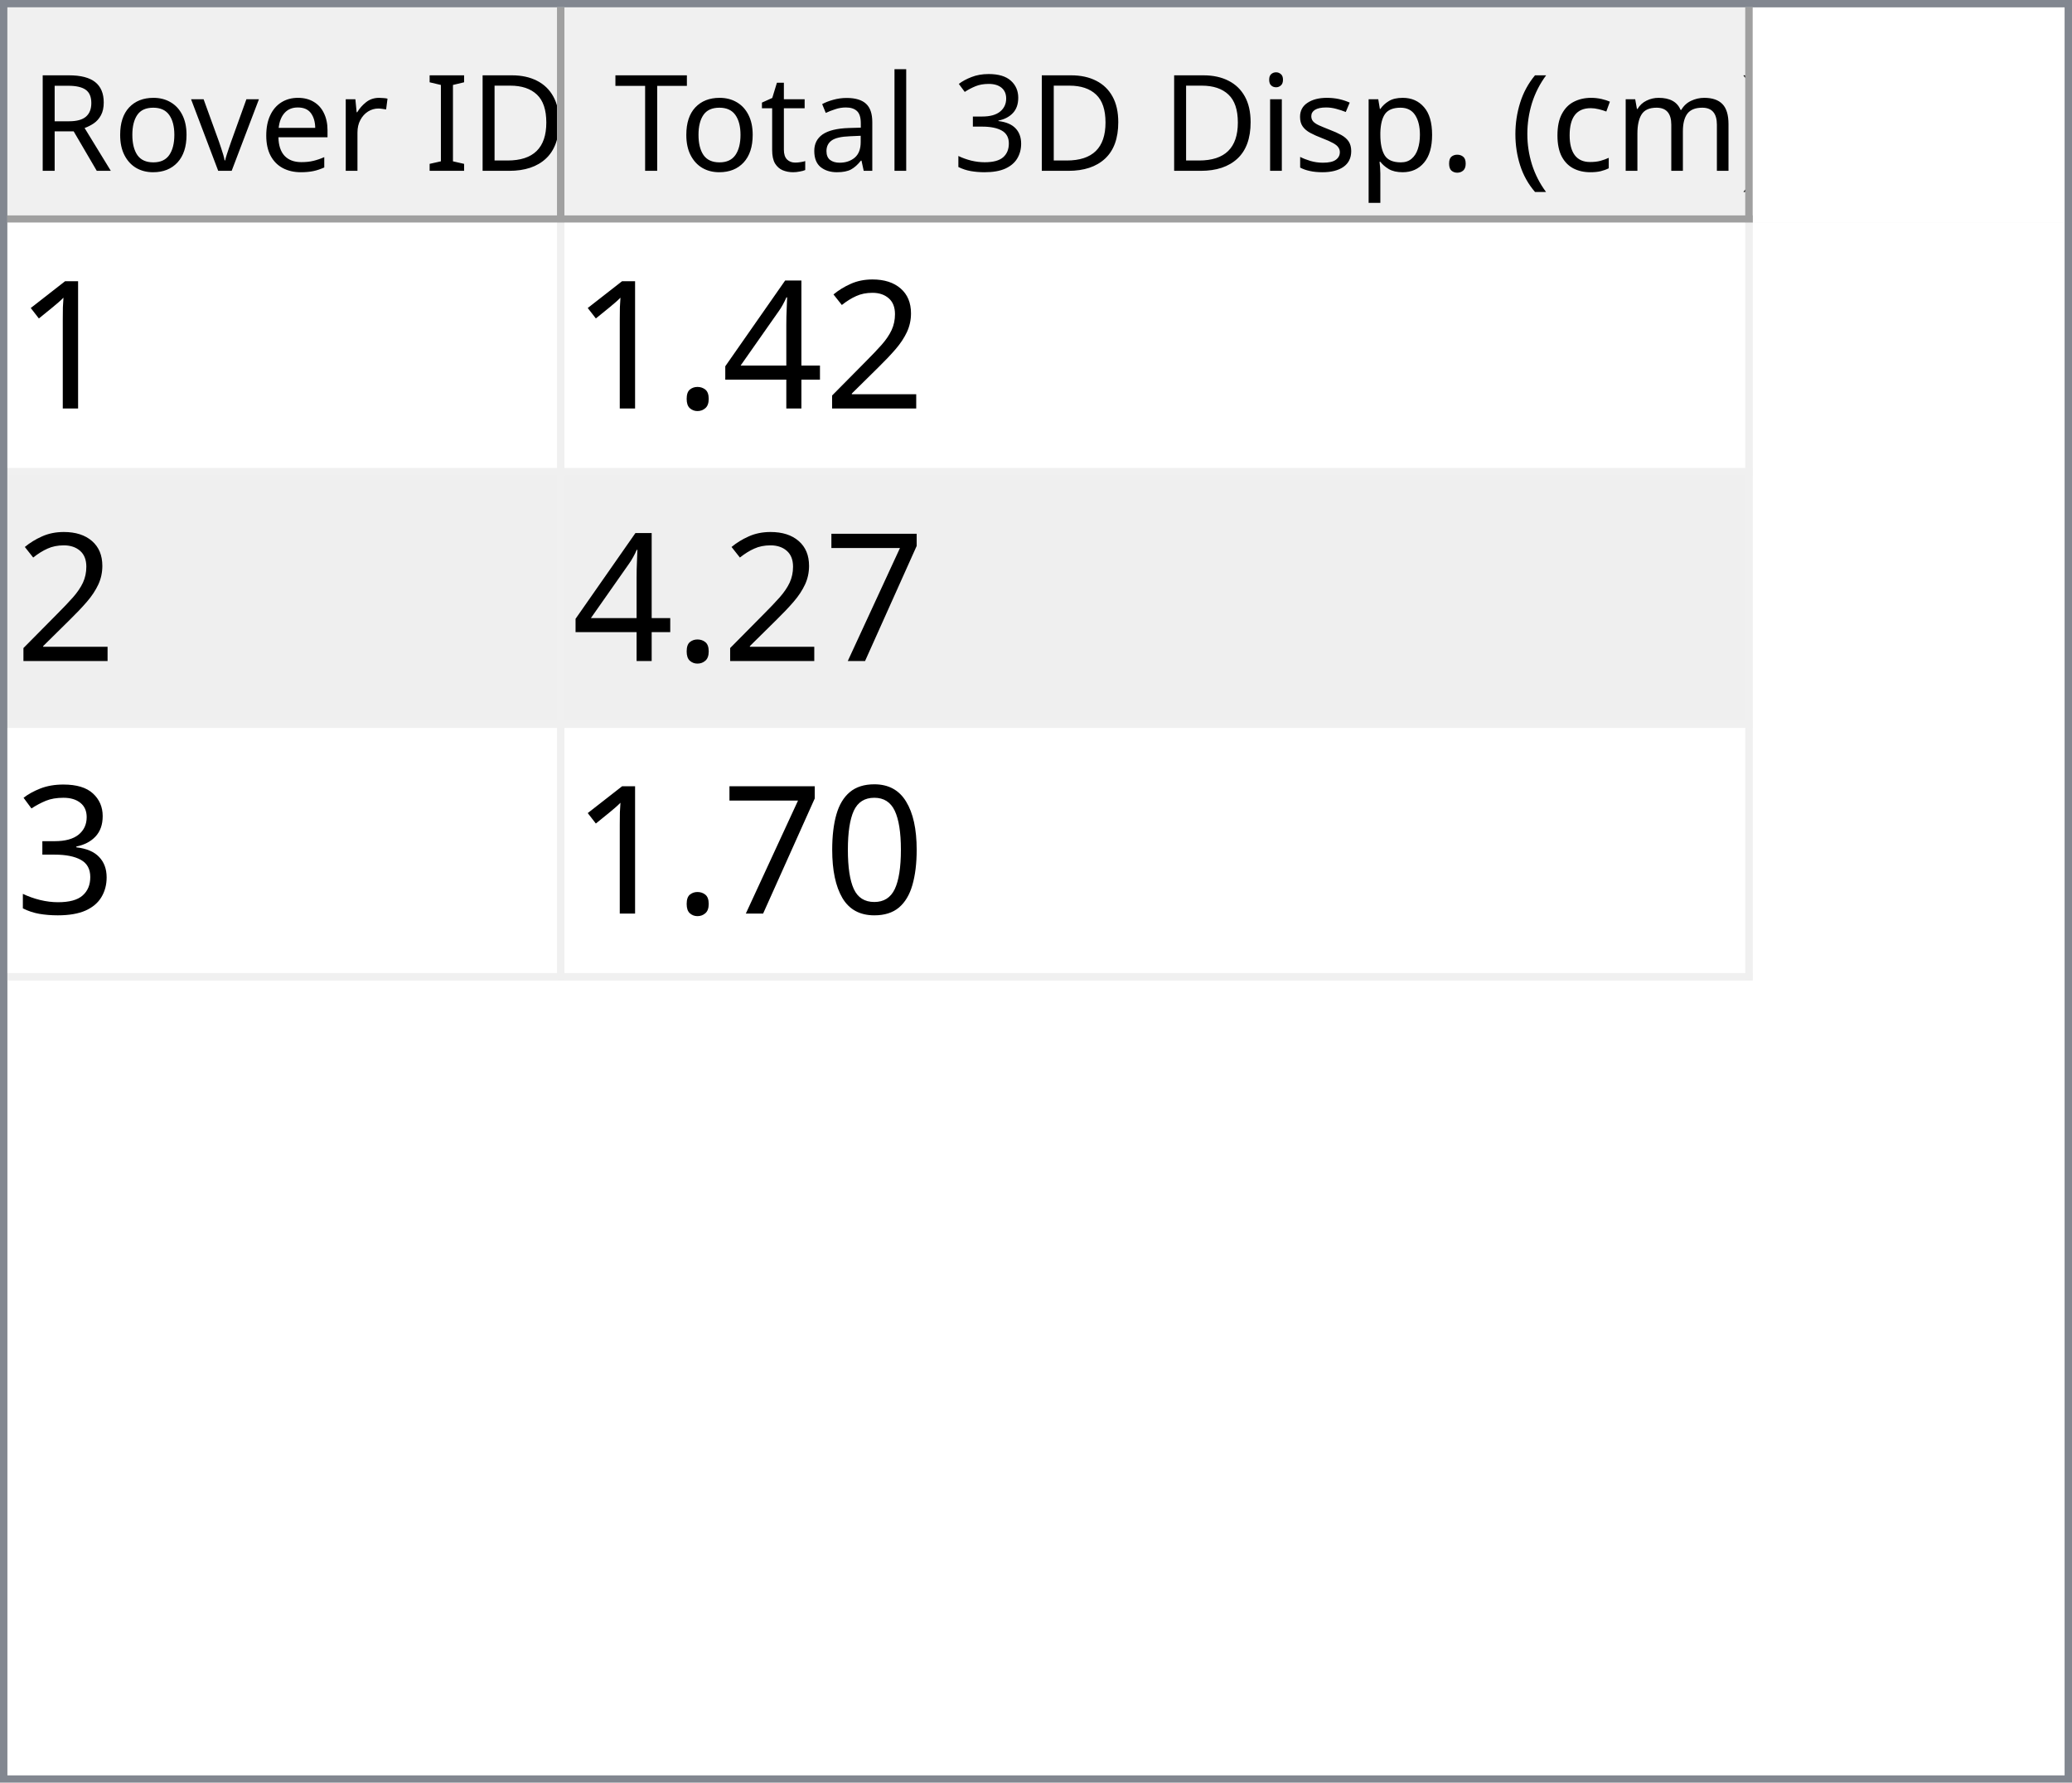
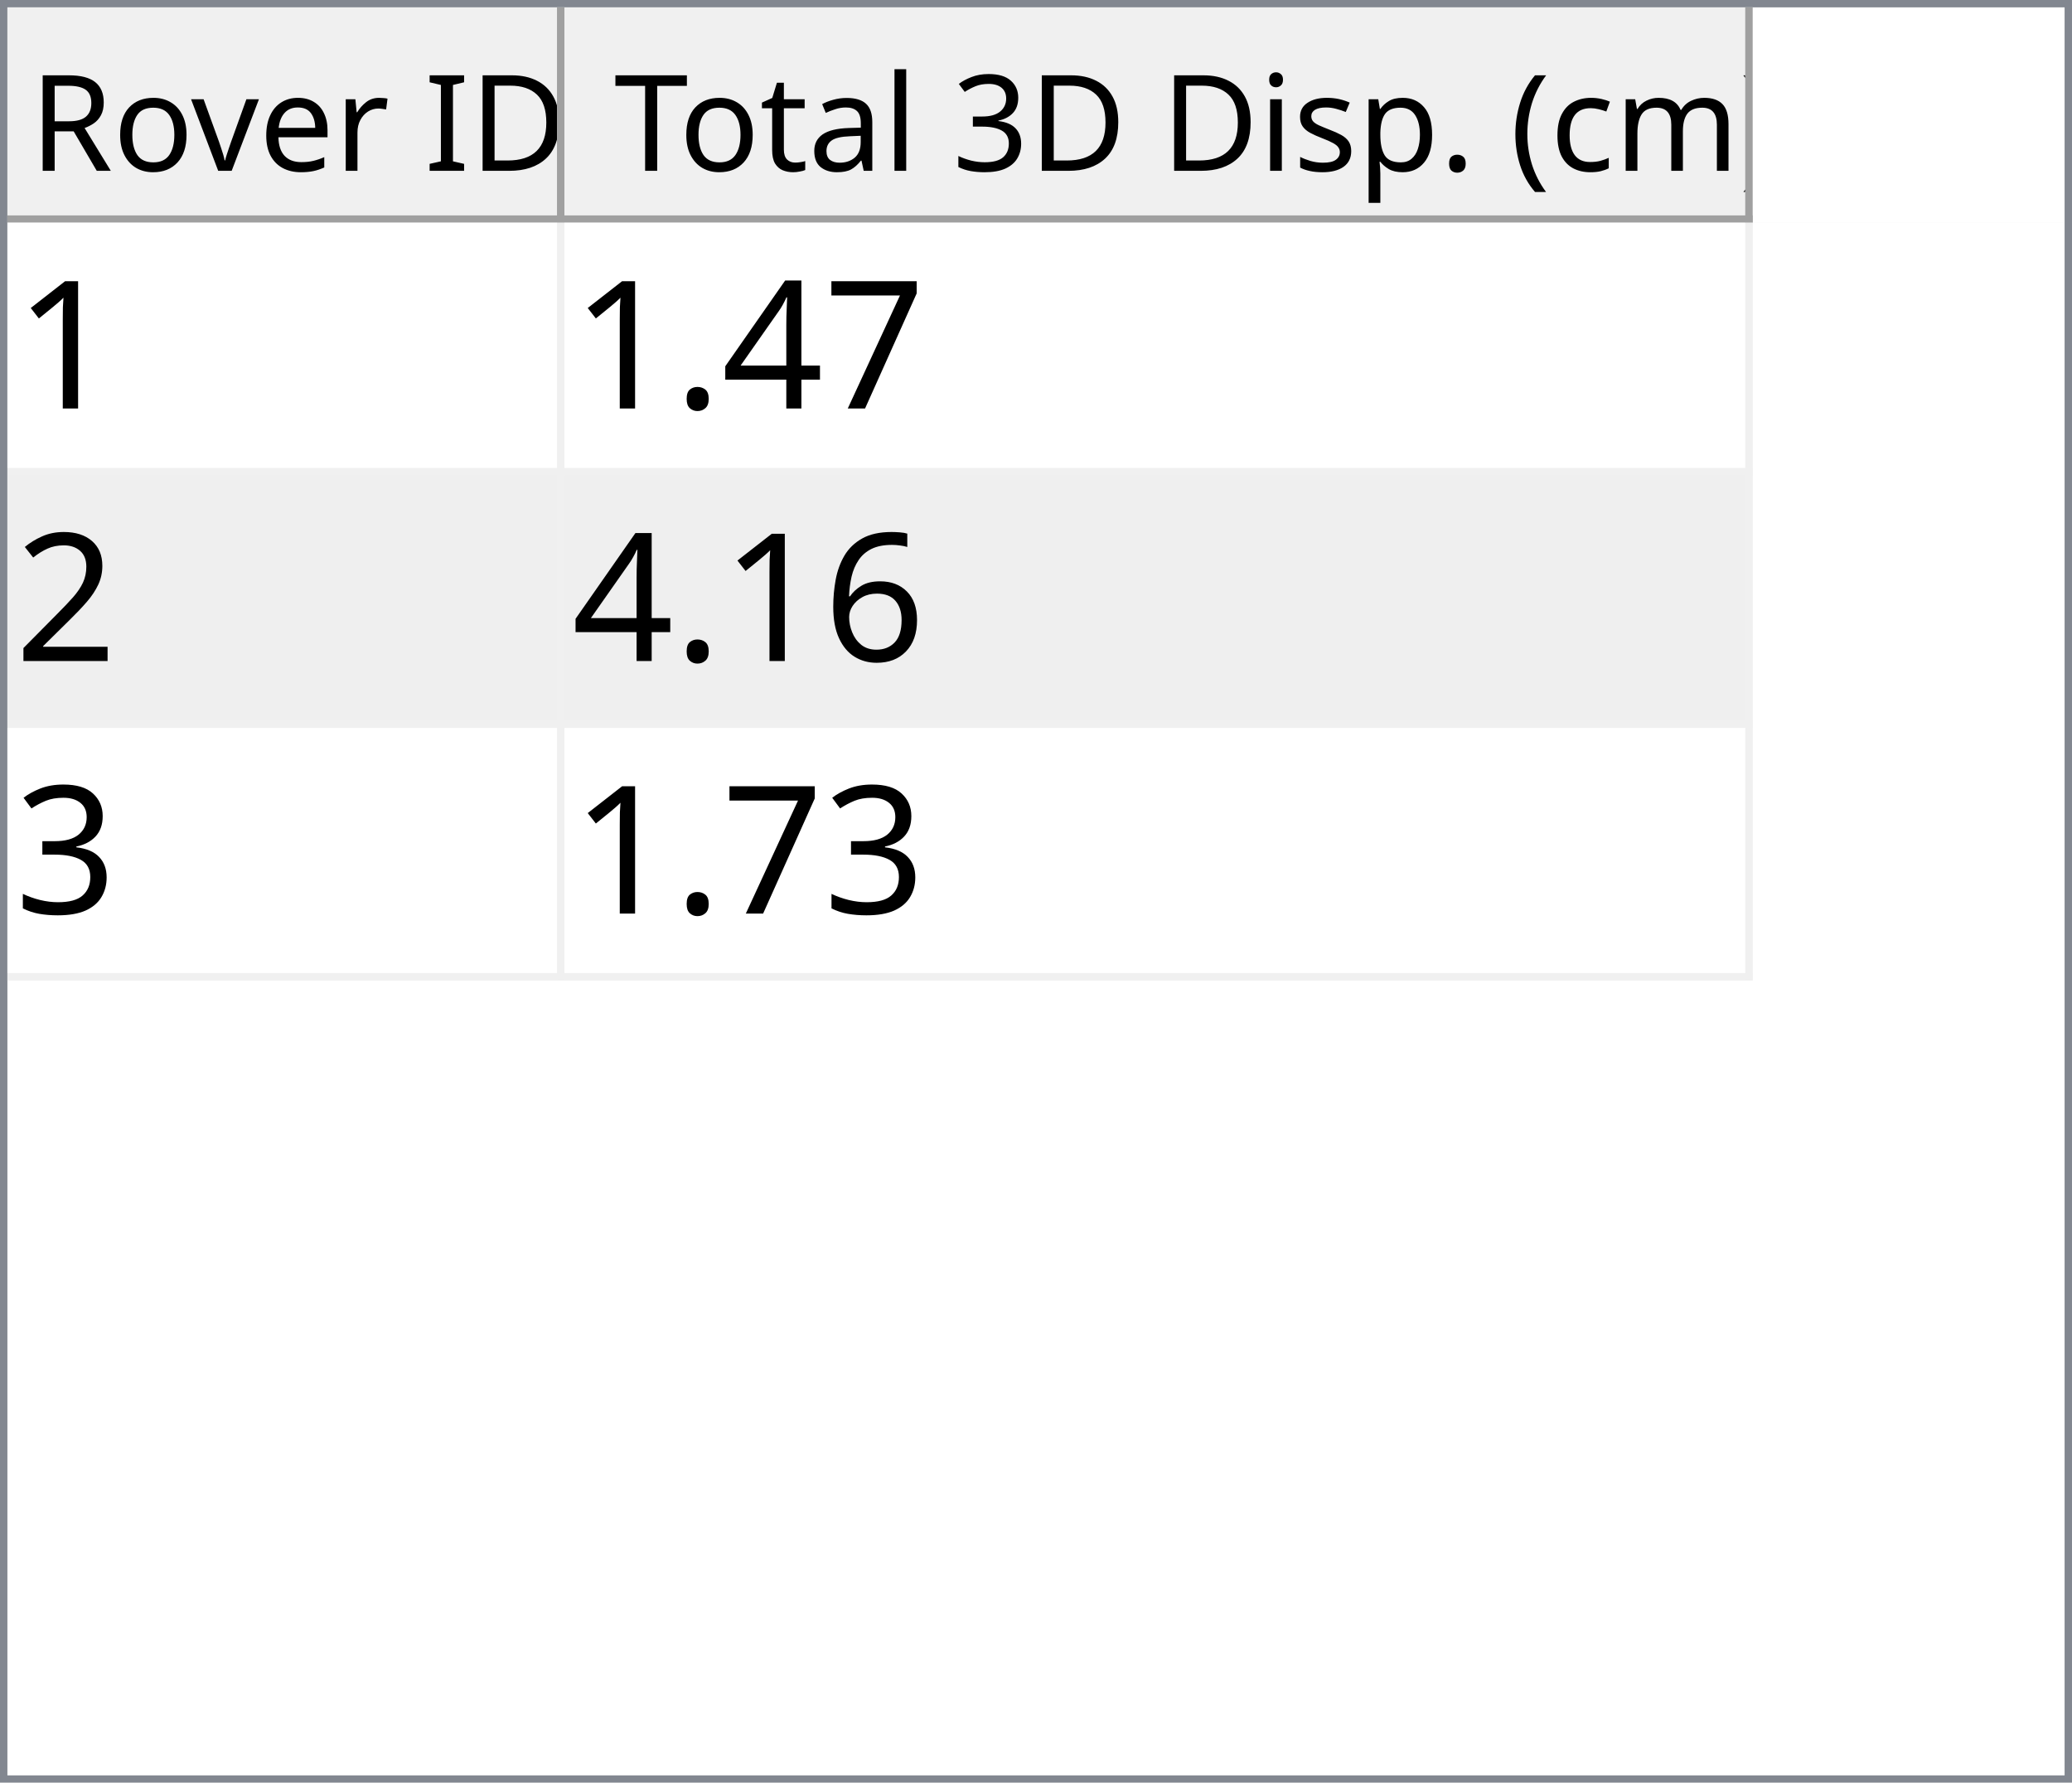
<svg xmlns="http://www.w3.org/2000/svg" style="fill-opacity:1; color-rendering:auto; color-interpolation:auto; text-rendering:auto; stroke:black; stroke-linecap:square; stroke-miterlimit:10; shape-rendering:auto; stroke-opacity:1; fill:black; stroke-dasharray:none; font-weight:normal; stroke-width:1; font-family:'Dialog'; font-style:normal; stroke-linejoin:miter; font-size:12px; stroke-dashoffset:0; image-rendering:auto;" width="279" height="240">
  <defs id="genericDefs" />
  <g>
    <defs id="defs1">
      <clipPath clipPathUnits="userSpaceOnUse" id="clipPath1">
        <path d="M0 0 L279 0 L279 240 L0 240 L0 0 Z" />
      </clipPath>
      <clipPath clipPathUnits="userSpaceOnUse" id="clipPath2">
        <path d="M0 0 L0 240 L279 240 L279 0 Z" />
      </clipPath>
      <clipPath clipPathUnits="userSpaceOnUse" id="clipPath3">
        <path d="M0 0 L0 29 L277 29 L277 0 Z" />
      </clipPath>
      <clipPath clipPathUnits="userSpaceOnUse" id="clipPath4">
        <path d="M0 0 L0 29 L75 29 L75 0 Z" />
      </clipPath>
      <clipPath clipPathUnits="userSpaceOnUse" id="clipPath5">
        <path d="M1 1 L1 28 L74 28 L74 1 Z" />
      </clipPath>
      <clipPath clipPathUnits="userSpaceOnUse" id="clipPath6">
        <path d="M0 0 L0 27 L73 27 L73 0 Z" />
      </clipPath>
      <clipPath clipPathUnits="userSpaceOnUse" id="clipPath7">
        <path d="M-0.5 -0.5 L-0.5 28.5 L74.5 28.5 L74.5 -0.5 Z" />
      </clipPath>
      <clipPath clipPathUnits="userSpaceOnUse" id="clipPath8">
        <path d="M0 0 L0 29 L160 29 L160 0 Z" />
      </clipPath>
      <clipPath clipPathUnits="userSpaceOnUse" id="clipPath9">
        <path d="M1 1 L1 28 L159 28 L159 1 Z" />
      </clipPath>
      <clipPath clipPathUnits="userSpaceOnUse" id="clipPath10">
        <path d="M0 0 L0 27 L158 27 L158 0 Z" />
      </clipPath>
      <clipPath clipPathUnits="userSpaceOnUse" id="clipPath11">
        <path d="M-0.5 -0.5 L-0.5 28.5 L159.5 28.5 L159.5 -0.5 Z" />
      </clipPath>
      <clipPath clipPathUnits="userSpaceOnUse" id="clipPath12">
        <path d="M0 0 L0 209 L277 209 L277 0 Z" />
      </clipPath>
      <clipPath clipPathUnits="userSpaceOnUse" id="clipPath13">
        <path d="M0 0 L0 102 L235 102 L235 0 Z" />
      </clipPath>
      <clipPath clipPathUnits="userSpaceOnUse" id="clipPath14">
        <path d="M-0.5 -0.5 L-0.5 101.5 L234.5 101.5 L234.5 -0.5 Z" />
      </clipPath>
      <clipPath clipPathUnits="userSpaceOnUse" id="clipPath15">
        <path d="M0 0 L0 33 L74 33 L74 0 Z" />
      </clipPath>
      <clipPath clipPathUnits="userSpaceOnUse" id="clipPath16">
        <path d="M0 0 L0 33 L159 33 L159 0 Z" />
      </clipPath>
      <font horiz-adv-x="64.551" id="font1">
        <font-face ascent="107.91" descent="25.098" units-per-em="100" style="font-style:normal; font-family:Segoe UI; font-weight:normal;" />
        <missing-glyph horiz-adv-x="64.551" d="M8.109 0 L8.109 68.266 L56.453 68.266 L56.453 0 L8.109 0 ZM15.328 7.234 L49.219 7.234 L49.219 61.031 L15.328 61.031 L15.328 7.234 Z" />
        <glyph unicode="D" horiz-adv-x="70.117" d="M9.188 0 L9.188 70.016 L28.516 70.016 Q65.531 70.016 65.531 35.891 Q65.531 19.672 55.25 9.836 Q44.969 0 27.734 0 L9.188 0 ZM17.391 62.594 L17.391 7.422 L27.828 7.422 Q41.609 7.422 49.273 14.797 Q56.938 22.172 56.938 35.688 Q56.938 62.594 28.328 62.594 L17.391 62.594 Z" />
        <glyph unicode="I" horiz-adv-x="26.611" d="M17.391 0 L9.188 0 L9.188 70.016 L17.391 70.016 L17.391 0 Z" />
        <glyph unicode=" " horiz-adv-x="27.393" d="" />
        <glyph unicode="r" horiz-adv-x="34.766" d="M34.188 41.891 Q32.078 43.5 28.125 43.5 Q23 43.5 19.555 38.672 Q16.109 33.844 16.109 25.484 L16.109 0 L8.109 0 L8.109 50 L16.109 50 L16.109 39.703 L16.312 39.703 Q18.016 44.969 21.531 47.922 Q25.047 50.875 29.391 50.875 Q32.516 50.875 34.188 50.203 L34.188 41.891 Z" />
        <glyph unicode="e" horiz-adv-x="52.295" d="M48.297 23 L12.984 23 Q13.188 14.656 17.484 10.109 Q21.781 5.562 29.297 5.562 Q37.75 5.562 44.828 11.141 L44.828 3.609 Q38.234 -1.172 27.391 -1.172 Q16.797 -1.172 10.742 5.641 Q4.688 12.453 4.688 24.812 Q4.688 36.469 11.305 43.82 Q17.922 51.172 27.734 51.172 Q37.547 51.172 42.922 44.828 Q48.297 38.484 48.297 27.203 L48.297 23 ZM40.094 29.781 Q40.047 36.719 36.75 40.578 Q33.453 44.438 27.594 44.438 Q21.922 44.438 17.969 40.383 Q14.016 36.328 13.094 29.781 L40.094 29.781 Z" />
        <glyph unicode="v" horiz-adv-x="47.9" d="M47.406 50 L27.484 0 L19.625 0 L0.688 50 L9.469 50 L22.172 13.672 Q23.578 9.672 23.922 6.688 L24.125 6.688 Q24.609 10.453 25.688 13.484 L38.969 50 L47.406 50 Z" />
        <glyph unicode="o" horiz-adv-x="58.594" d="M29 -1.172 Q17.922 -1.172 11.305 5.836 Q4.688 12.844 4.688 24.422 Q4.688 37.016 11.57 44.094 Q18.453 51.172 30.172 51.172 Q41.359 51.172 47.633 44.289 Q53.906 37.406 53.906 25.203 Q53.906 13.234 47.141 6.031 Q40.375 -1.172 29 -1.172 ZM29.594 44.438 Q21.875 44.438 17.383 39.188 Q12.891 33.938 12.891 24.703 Q12.891 15.828 17.43 10.695 Q21.969 5.562 29.594 5.562 Q37.359 5.562 41.531 10.594 Q45.703 15.625 45.703 24.906 Q45.703 34.281 41.531 39.359 Q37.359 44.438 29.594 44.438 Z" />
        <glyph unicode="R" horiz-adv-x="59.814" d="M59.375 0 L49.609 0 L37.891 19.625 Q36.281 22.359 34.766 24.289 Q33.25 26.219 31.664 27.438 Q30.078 28.656 28.25 29.219 Q26.422 29.781 24.125 29.781 L17.391 29.781 L17.391 0 L9.188 0 L9.188 70.016 L30.078 70.016 Q34.672 70.016 38.555 68.867 Q42.438 67.719 45.289 65.375 Q48.141 63.031 49.758 59.547 Q51.375 56.062 51.375 51.375 Q51.375 47.703 50.273 44.656 Q49.172 41.609 47.148 39.211 Q45.125 36.812 42.266 35.133 Q39.406 33.453 35.844 32.516 L35.844 32.328 Q37.594 31.547 38.891 30.547 Q40.188 29.547 41.359 28.18 Q42.531 26.812 43.68 25.078 Q44.828 23.344 46.234 21.047 L59.375 0 ZM17.391 62.594 L17.391 37.203 L28.516 37.203 Q31.594 37.203 34.203 38.133 Q36.812 39.062 38.719 40.797 Q40.625 42.531 41.703 45.047 Q42.781 47.562 42.781 50.688 Q42.781 56.297 39.141 59.445 Q35.5 62.594 28.609 62.594 L17.391 62.594 Z" />
        <glyph unicode=")" horiz-adv-x="30.176" d="M8.297 -15.922 L1.172 -15.922 Q16.406 2.344 16.406 26.812 Q16.406 51.469 1.078 70.016 L8.297 70.016 Q23.531 52.156 23.531 26.703 Q23.531 1.375 8.297 -15.922 Z" />
        <glyph unicode="m" horiz-adv-x="86.133" d="M79.109 0 L71.094 0 L71.094 28.719 Q71.094 37.016 68.531 40.727 Q65.969 44.438 59.906 44.438 Q54.781 44.438 51.195 39.75 Q47.609 35.062 47.609 28.516 L47.609 0 L39.594 0 L39.594 29.688 Q39.594 44.438 28.219 44.438 Q22.953 44.438 19.531 40.016 Q16.109 35.594 16.109 28.516 L16.109 0 L8.109 0 L8.109 50 L16.109 50 L16.109 42.094 L16.312 42.094 Q21.625 51.172 31.844 51.172 Q36.969 51.172 40.773 48.312 Q44.578 45.453 46 40.828 Q51.562 51.172 62.594 51.172 Q79.109 51.172 79.109 30.812 L79.109 0 Z" />
        <glyph unicode="c" horiz-adv-x="46.191" d="M42.188 2.297 Q36.422 -1.172 28.516 -1.172 Q17.828 -1.172 11.258 5.789 Q4.688 12.75 4.688 23.828 Q4.688 36.188 11.766 43.68 Q18.844 51.172 30.672 51.172 Q37.25 51.172 42.281 48.734 L42.281 40.531 Q36.719 44.438 30.375 44.438 Q22.703 44.438 17.797 38.945 Q12.891 33.453 12.891 24.516 Q12.891 15.719 17.508 10.641 Q22.125 5.562 29.891 5.562 Q36.422 5.562 42.188 9.906 L42.188 2.297 Z" />
        <glyph unicode="(" horiz-adv-x="30.176" d="M29.109 -15.922 L21.969 -15.922 Q6.844 1.375 6.844 26.703 Q6.844 52.156 21.969 70.016 L29.203 70.016 Q13.875 51.469 13.875 26.812 Q13.875 2.344 29.109 -15.922 Z" />
        <glyph unicode="." horiz-adv-x="21.68" d="M10.891 -1.078 Q8.641 -1.078 7.055 0.539 Q5.469 2.156 5.469 4.391 Q5.469 6.641 7.055 8.273 Q8.641 9.906 10.891 9.906 Q13.188 9.906 14.797 8.273 Q16.406 6.641 16.406 4.391 Q16.406 2.156 14.797 0.539 Q13.188 -1.078 10.891 -1.078 Z" />
        <glyph unicode="p" horiz-adv-x="58.789" d="M16.312 7.234 L16.109 7.234 L16.109 -23 L8.109 -23 L8.109 50 L16.109 50 L16.109 41.219 L16.312 41.219 Q22.219 51.172 33.594 51.172 Q43.266 51.172 48.688 44.461 Q54.109 37.75 54.109 26.469 Q54.109 13.922 48 6.375 Q41.891 -1.172 31.297 -1.172 Q21.578 -1.172 16.312 7.234 ZM16.109 27.391 L16.109 20.406 Q16.109 14.203 20.141 9.883 Q24.172 5.562 30.375 5.562 Q37.641 5.562 41.773 11.133 Q45.906 16.703 45.906 26.609 Q45.906 34.969 42.047 39.703 Q38.188 44.438 31.594 44.438 Q24.609 44.438 20.359 39.578 Q16.109 34.719 16.109 27.391 Z" />
        <glyph unicode="s" horiz-adv-x="42.432" d="M5.078 1.812 L5.078 10.406 Q11.625 5.562 19.484 5.562 Q30.031 5.562 30.031 12.594 Q30.031 14.594 29.125 15.992 Q28.219 17.391 26.68 18.461 Q25.141 19.531 23.07 20.383 Q21 21.234 18.609 22.172 Q15.281 23.484 12.766 24.828 Q10.25 26.172 8.57 27.859 Q6.891 29.547 6.031 31.695 Q5.172 33.844 5.172 36.719 Q5.172 40.234 6.789 42.945 Q8.406 45.656 11.086 47.484 Q13.766 49.312 17.211 50.242 Q20.656 51.172 24.312 51.172 Q30.812 51.172 35.938 48.922 L35.938 40.828 Q30.422 44.438 23.25 44.438 Q21 44.438 19.195 43.922 Q17.391 43.406 16.094 42.477 Q14.797 41.547 14.086 40.258 Q13.375 38.969 13.375 37.406 Q13.375 35.453 14.086 34.133 Q14.797 32.812 16.164 31.789 Q17.531 30.766 19.484 29.938 Q21.438 29.109 23.922 28.125 Q27.25 26.859 29.883 25.516 Q32.516 24.172 34.375 22.484 Q36.234 20.797 37.234 18.602 Q38.234 16.406 38.234 13.375 Q38.234 9.672 36.602 6.938 Q34.969 4.203 32.234 2.398 Q29.5 0.594 25.93 -0.289 Q22.359 -1.172 18.453 -1.172 Q10.75 -1.172 5.078 1.812 Z" />
        <glyph unicode="i" horiz-adv-x="24.219" d="M12.203 62.703 Q10.062 62.703 8.547 64.164 Q7.031 65.625 7.031 67.875 Q7.031 70.125 8.547 71.609 Q10.062 73.094 12.203 73.094 Q14.406 73.094 15.945 71.609 Q17.484 70.125 17.484 67.875 Q17.484 65.719 15.945 64.211 Q14.406 62.703 12.203 62.703 ZM16.109 0 L8.109 0 L8.109 50 L16.109 50 L16.109 0 Z" />
        <glyph unicode="3" horiz-adv-x="53.906" d="M46.531 19.828 Q46.531 15.094 44.75 11.211 Q42.969 7.328 39.719 4.57 Q36.469 1.812 31.93 0.297 Q27.391 -1.219 21.922 -1.219 Q11.922 -1.219 6 2.594 L6 11.188 Q13.094 5.609 22.219 5.609 Q25.875 5.609 28.828 6.539 Q31.781 7.469 33.906 9.227 Q36.031 10.984 37.18 13.477 Q38.328 15.969 38.328 19.094 Q38.328 32.812 18.797 32.812 L12.984 32.812 L12.984 39.594 L18.5 39.594 Q35.797 39.594 35.797 52.484 Q35.797 64.406 22.609 64.406 Q15.188 64.406 8.688 59.422 L8.688 67.188 Q15.375 71.188 24.609 71.188 Q29 71.188 32.57 69.969 Q36.141 68.75 38.68 66.555 Q41.219 64.359 42.609 61.281 Q44 58.203 44 54.5 Q44 40.672 30.031 36.719 L30.031 36.531 Q33.594 36.141 36.625 34.797 Q39.656 33.453 41.852 31.305 Q44.047 29.156 45.289 26.25 Q46.531 23.344 46.531 19.828 Z" />
        <glyph unicode="l" horiz-adv-x="24.219" d="M16.109 0 L8.109 0 L8.109 74.031 L16.109 74.031 L16.109 0 Z" />
        <glyph unicode="a" horiz-adv-x="50.879" d="M43.891 0 L35.891 0 L35.891 7.812 L35.688 7.812 Q30.469 -1.172 20.312 -1.172 Q12.844 -1.172 8.617 2.781 Q4.391 6.734 4.391 13.281 Q4.391 27.297 20.906 29.594 L35.891 31.688 Q35.891 44.438 25.594 44.438 Q16.547 44.438 9.281 38.281 L9.281 46.484 Q16.656 51.172 26.266 51.172 Q43.891 51.172 43.891 32.516 L43.891 0 ZM35.891 25.297 L23.828 23.641 Q18.266 22.859 15.43 20.875 Q12.594 18.891 12.594 13.875 Q12.594 10.203 15.211 7.883 Q17.828 5.562 22.172 5.562 Q28.125 5.562 32.008 9.742 Q35.891 13.922 35.891 20.312 L35.891 25.297 Z" />
        <glyph unicode="t" horiz-adv-x="33.887" d="M31.297 0.484 Q28.469 -1.078 23.828 -1.078 Q10.688 -1.078 10.688 13.578 L10.688 43.172 L2.094 43.172 L2.094 50 L10.688 50 L10.688 62.203 L18.703 64.797 L18.703 50 L31.297 50 L31.297 43.172 L18.703 43.172 L18.703 14.984 Q18.703 9.969 20.414 7.82 Q22.125 5.672 26.078 5.672 Q29.109 5.672 31.297 7.328 L31.297 0.484 Z" />
        <glyph unicode="T" horiz-adv-x="52.393" d="M50.594 62.594 L30.375 62.594 L30.375 0 L22.172 0 L22.172 62.594 L2 62.594 L2 70.016 L50.594 70.016 L50.594 62.594 Z" />
      </font>
      <font horiz-adv-x="75.0" id="font2">
        <font-face ascent="100.537" descent="21.973" units-per-em="100" style="font-style:normal; font-family:sans-serif; font-weight:normal;" />
        <missing-glyph horiz-adv-x="75.0" d="M12.5 0 L12.5 62.5 L62.5 62.5 L62.5 0 L12.5 0 ZM14.062 1.562 L60.938 1.562 L60.938 60.938 L14.062 60.938 L14.062 1.562 Z" />
        <glyph unicode="1" horiz-adv-x="55.615" d="M37.25 0 L28.469 0 L28.469 56 Q25.297 52.984 20.141 49.953 Q14.984 46.922 10.891 45.406 L10.891 53.906 Q18.266 57.375 23.781 62.305 Q29.297 67.234 31.594 71.875 L37.25 71.875 L37.25 0 Z" />
-         <glyph unicode="2" horiz-adv-x="55.615" d="M50.344 8.453 L50.344 0 L3.031 0 Q2.938 3.172 4.047 6.109 Q5.859 10.938 9.836 15.625 Q13.812 20.312 21.344 26.469 Q33.016 36.031 37.117 41.625 Q41.219 47.219 41.219 52.203 Q41.219 57.422 37.477 61.008 Q33.734 64.594 27.734 64.594 Q21.391 64.594 17.578 60.789 Q13.766 56.984 13.719 50.25 L4.688 51.172 Q5.609 61.281 11.664 66.578 Q17.719 71.875 27.938 71.875 Q38.234 71.875 44.242 66.164 Q50.25 60.453 50.25 52 Q50.25 47.703 48.492 43.555 Q46.734 39.406 42.656 34.812 Q38.578 30.219 29.109 22.219 Q21.188 15.578 18.945 13.211 Q16.703 10.844 15.234 8.453 L50.344 8.453 Z" />
+         <glyph unicode="7" horiz-adv-x="55.615" d="M4.734 62.203 L4.734 70.656 L51.078 70.656 L51.078 63.812 Q44.234 56.547 37.523 44.484 Q30.812 32.422 27.156 19.672 Q24.516 10.688 23.781 0 L14.75 0 Q14.891 8.453 18.062 20.414 Q21.234 32.375 27.172 43.484 Q33.109 54.594 39.797 62.203 L4.734 62.203 Z" />
        <glyph unicode="4" horiz-adv-x="55.615" d="M32.328 0 L32.328 17.141 L1.266 17.141 L1.266 25.203 L33.938 71.578 L41.109 71.578 L41.109 25.203 L50.781 25.203 L50.781 17.141 L41.109 17.141 L41.109 0 L32.328 0 ZM32.328 25.203 L32.328 57.469 L9.906 25.203 L32.328 25.203 Z" />
        <glyph unicode="." horiz-adv-x="27.783" d="M9.078 0 L9.078 10.016 L19.094 10.016 L19.094 0 L9.078 0 Z" />
-         <glyph unicode="7" horiz-adv-x="55.615" d="M4.734 62.203 L4.734 70.656 L51.078 70.656 L51.078 63.812 Q44.234 56.547 37.523 44.484 Q30.812 32.422 27.156 19.672 Q24.516 10.688 23.781 0 L14.75 0 Q14.891 8.453 18.062 20.414 Q21.234 32.375 27.172 43.484 Q33.109 54.594 39.797 62.203 L4.734 62.203 Z" />
+         <glyph unicode="2" horiz-adv-x="55.615" d="M50.344 8.453 L50.344 0 L3.031 0 Q2.938 3.172 4.047 6.109 Q5.859 10.938 9.836 15.625 Q13.812 20.312 21.344 26.469 Q33.016 36.031 37.117 41.625 Q41.219 47.219 41.219 52.203 Q41.219 57.422 37.477 61.008 Q33.734 64.594 27.734 64.594 Q21.391 64.594 17.578 60.789 Q13.766 56.984 13.719 50.25 L4.688 51.172 Q5.609 61.281 11.664 66.578 Q17.719 71.875 27.938 71.875 Q38.234 71.875 44.242 66.164 Q50.25 60.453 50.25 52 Q50.25 47.703 48.492 43.555 Q46.734 39.406 42.656 34.812 Q38.578 30.219 29.109 22.219 Q21.188 15.578 18.945 13.211 Q16.703 10.844 15.234 8.453 L50.344 8.453 Z" />
+         <glyph unicode="6" horiz-adv-x="55.615" d="M49.75 54.047 L41.016 53.375 Q39.844 58.547 37.703 60.891 Q34.125 64.656 28.906 64.656 Q24.703 64.656 21.531 62.312 Q17.391 59.281 14.992 53.469 Q12.594 47.656 12.5 36.922 Q15.672 41.75 20.266 44.094 Q24.859 46.438 29.891 46.438 Q38.672 46.438 44.852 39.969 Q51.031 33.5 51.031 23.25 Q51.031 16.5 48.125 10.719 Q45.219 4.938 40.141 1.859 Q35.062 -1.219 28.609 -1.219 Q17.625 -1.219 10.695 6.859 Q3.766 14.938 3.766 33.5 Q3.766 54.25 11.422 63.672 Q18.109 71.875 29.438 71.875 Q37.891 71.875 43.289 67.141 Q48.688 62.406 49.75 54.047 ZM13.875 23.188 Q13.875 18.656 15.797 14.508 Q17.719 10.359 21.188 8.18 Q24.656 6 28.469 6 Q34.031 6 38.039 10.492 Q42.047 14.984 42.047 22.703 Q42.047 30.125 38.086 34.398 Q34.125 38.672 28.125 38.672 Q22.172 38.672 18.023 34.398 Q13.875 30.125 13.875 23.188 Z" />
        <glyph unicode="3" horiz-adv-x="55.615" d="M4.203 18.891 L12.984 20.062 Q14.5 12.594 18.141 9.297 Q21.781 6 27 6 Q33.203 6 37.477 10.297 Q41.75 14.594 41.75 20.953 Q41.75 27 37.797 30.93 Q33.844 34.859 27.734 34.859 Q25.25 34.859 21.531 33.891 L22.516 41.609 Q23.391 41.5 23.922 41.5 Q29.547 41.5 34.039 44.43 Q38.531 47.359 38.531 53.469 Q38.531 58.297 35.258 61.477 Q31.984 64.656 26.812 64.656 Q21.688 64.656 18.266 61.43 Q14.844 58.203 13.875 51.766 L5.078 53.328 Q6.688 62.156 12.398 67.016 Q18.109 71.875 26.609 71.875 Q32.469 71.875 37.398 69.359 Q42.328 66.844 44.945 62.5 Q47.562 58.156 47.562 53.266 Q47.562 48.641 45.07 44.828 Q42.578 41.016 37.703 38.766 Q44.047 37.312 47.562 32.695 Q51.078 28.078 51.078 21.141 Q51.078 11.766 44.242 5.25 Q37.406 -1.266 26.953 -1.266 Q17.531 -1.266 11.305 4.352 Q5.078 9.969 4.203 18.891 Z" />
-         <glyph unicode="0" horiz-adv-x="55.615" d="M4.156 35.297 Q4.156 48 6.766 55.742 Q9.375 63.484 14.523 67.68 Q19.672 71.875 27.484 71.875 Q33.25 71.875 37.594 69.555 Q41.938 67.234 44.773 62.867 Q47.609 58.5 49.219 52.227 Q50.828 45.953 50.828 35.297 Q50.828 22.703 48.242 14.969 Q45.656 7.234 40.508 3.008 Q35.359 -1.219 27.484 -1.219 Q17.141 -1.219 11.234 6.203 Q4.156 15.141 4.156 35.297 ZM13.188 35.297 Q13.188 17.672 17.312 11.836 Q21.438 6 27.484 6 Q33.547 6 37.672 11.859 Q41.797 17.719 41.797 35.297 Q41.797 52.984 37.672 58.789 Q33.547 64.594 27.391 64.594 Q21.344 64.594 17.719 59.469 Q13.188 52.938 13.188 35.297 Z" />
      </font>
    </defs>
    <g style="fill:white; stroke:white;">
      <rect x="0" y="0" width="279" style="clip-path:url(#clipPath1); stroke:none;" height="240" />
    </g>
    <g style="fill:white; text-rendering:optimizeSpeed; color-rendering:optimizeSpeed; image-rendering:optimizeSpeed; shape-rendering:crispEdges; stroke:white; color-interpolation:sRGB;">
      <rect x="0" width="279" height="240" y="0" style="stroke:none;" />
      <path style="stroke:none;" d="M0 240 L279 240 L279 0 L0 0 Z" />
    </g>
    <g style="fill:rgb(240,240,240); font-size:18px; font-family:'Segoe UI'; stroke:rgb(240,240,240);">
      <rect x="0" y="0" width="279" style="clip-path:url(#clipPath2); stroke:none;" height="240" />
    </g>
    <g style="fill:rgb(130,135,144); font-size:18px; font-family:'Segoe UI'; stroke:rgb(130,135,144);">
      <path d="M0 0 L279 0 L279 240 L0 240 L0 0 ZM1 1 L278 1 L278 239 L1 239 L1 1 Z" style="fill-rule:evenodd; clip-path:url(#clipPath2); stroke:none;" />
    </g>
    <g style="fill:white; font-size:18px; font-family:'Segoe UI'; stroke:white;" transform="translate(1,1)">
      <rect x="0" y="0" width="277" style="clip-path:url(#clipPath3); stroke:none;" height="29" />
    </g>
    <g style="fill:rgb(240,240,240); font-size:18px; font-family:'Segoe UI'; stroke:rgb(240,240,240);" transform="translate(1,1)">
      <rect x="0" y="0" width="75" style="clip-path:url(#clipPath4); stroke:none;" height="29" />
    </g>
    <g style="font-family:'Segoe UI'; font-size:18px;" transform="translate(2,2)">
      <text x="2" xml:space="preserve" y="21" style="clip-path:url(#clipPath6); stroke:none;">Rover ID</text>
    </g>
    <g transform="translate(1.5,1.5)" style="fill:rgb(160,160,160); font-size:18px; font-family:'Segoe UI'; stroke:rgb(160,160,160); stroke-linejoin:bevel;">
      <line x1="74" x2="74" y1="0" style="fill:none; clip-path:url(#clipPath7);" y2="28" />
    </g>
    <g transform="matrix(1,0,0,1,1,1) translate(0.5,0.5)" style="fill:rgb(160,160,160); font-size:18px; font-family:'Segoe UI'; stroke:rgb(160,160,160); stroke-linejoin:bevel;">
      <line x1="0" x2="74" y1="28" style="fill:none; clip-path:url(#clipPath7);" y2="28" />
    </g>
    <g style="fill:rgb(240,240,240); font-size:18px; font-family:'Segoe UI'; stroke:rgb(240,240,240);" transform="translate(76,1)">
      <rect x="0" y="0" width="160" style="clip-path:url(#clipPath8); stroke:none;" height="29" />
    </g>
    <g style="font-family:'Segoe UI'; font-size:18px;" transform="translate(77,2)">
      <text x="1" xml:space="preserve" y="21" style="clip-path:url(#clipPath10); stroke:none;"> Total 3D Disp. (cm)</text>
    </g>
    <g transform="translate(76.5,1.5)" style="fill:rgb(160,160,160); font-size:18px; font-family:'Segoe UI'; stroke:rgb(160,160,160); stroke-linejoin:bevel;">
      <line x1="159" x2="159" y1="0" style="fill:none; clip-path:url(#clipPath11);" y2="28" />
    </g>
    <g transform="matrix(1,0,0,1,76,1) translate(0.5,0.5)" style="fill:rgb(160,160,160); font-size:18px; font-family:'Segoe UI'; stroke:rgb(160,160,160); stroke-linejoin:bevel;">
      <line x1="0" x2="159" y1="28" style="fill:none; clip-path:url(#clipPath11);" y2="28" />
    </g>
    <g style="fill:white; font-size:18px; font-family:'Segoe UI'; stroke:white;" transform="translate(1,30)">
      <rect x="0" y="0" width="277" style="clip-path:url(#clipPath12); stroke:none;" height="209" />
    </g>
    <g style="fill:rgb(240,240,240); font-size:24px; font-family:sans-serif; stroke:rgb(240,240,240);" transform="translate(1,30)">
      <rect x="0" y="0" width="235" style="clip-path:url(#clipPath13); stroke:none;" height="102" />
      <line transform="translate(0.5,0.5)" x1="0" x2="234" y1="33" style="clip-path:url(#clipPath14); fill:none; stroke-linejoin:bevel;" y2="33" />
    </g>
    <g transform="matrix(1,0,0,1,1,30) translate(0.5,0.5)" style="fill:rgb(240,240,240); font-size:24px; font-family:sans-serif; stroke:rgb(240,240,240); stroke-linejoin:bevel;">
      <line x1="0" x2="234" y1="67" style="fill:none; clip-path:url(#clipPath14);" y2="67" />
    </g>
    <g transform="matrix(1,0,0,1,1,30) translate(0.5,0.5)" style="fill:rgb(240,240,240); font-size:24px; font-family:sans-serif; stroke:rgb(240,240,240); stroke-linejoin:bevel;">
      <line x1="0" x2="234" y1="101" style="fill:none; clip-path:url(#clipPath14);" y2="101" />
    </g>
    <g transform="matrix(1,0,0,1,1,30) translate(0.5,0.5)" style="fill:rgb(240,240,240); font-size:24px; font-family:sans-serif; stroke:rgb(240,240,240); stroke-linejoin:bevel;">
      <line x1="74" x2="74" y1="0" style="fill:none; clip-path:url(#clipPath14);" y2="101" />
    </g>
    <g transform="matrix(1,0,0,1,1,30) translate(0.5,0.5)" style="fill:rgb(240,240,240); font-size:24px; font-family:sans-serif; stroke:rgb(240,240,240); stroke-linejoin:bevel;">
      <line x1="234" x2="234" y1="0" style="fill:none; clip-path:url(#clipPath14);" y2="101" />
    </g>
    <g style="fill:white; font-size:24px; font-family:sans-serif; stroke:white;" transform="matrix(1,0,0,1,1,30)">
      <rect x="0" y="0" width="74" style="clip-path:url(#clipPath15); stroke:none;" height="33" />
      <text x="1" y="25" style="fill:black; clip-path:url(#clipPath15); stroke:none;" xml:space="preserve">1</text>
    </g>
    <g style="fill:white; font-size:24px; font-family:sans-serif; stroke:white;" transform="matrix(1,0,0,1,1,30) translate(75,0)">
      <rect x="0" y="0" width="159" style="clip-path:url(#clipPath16); stroke:none;" height="33" />
-       <text x="1" y="25" style="fill:black; clip-path:url(#clipPath16); stroke:none;" xml:space="preserve">1.42</text>
+       <text x="1" y="25" style="fill:black; clip-path:url(#clipPath16); stroke:none;" xml:space="preserve">1.47</text>
    </g>
    <g style="fill:rgb(239,239,239); font-size:24px; font-family:sans-serif; stroke:rgb(239,239,239);" transform="matrix(1,0,0,1,1,30) translate(0,34)">
      <rect x="0" y="0" width="74" style="clip-path:url(#clipPath15); stroke:none;" height="33" />
      <text x="1" y="25" style="fill:black; clip-path:url(#clipPath15); stroke:none;" xml:space="preserve">2</text>
    </g>
    <g style="fill:rgb(239,239,239); font-size:24px; font-family:sans-serif; stroke:rgb(239,239,239);" transform="matrix(1,0,0,1,1,30) translate(75,34)">
      <rect x="0" y="0" width="159" style="clip-path:url(#clipPath16); stroke:none;" height="33" />
-       <text x="1" y="25" style="fill:black; clip-path:url(#clipPath16); stroke:none;" xml:space="preserve">4.27</text>
+       <text x="1" y="25" style="fill:black; clip-path:url(#clipPath16); stroke:none;" xml:space="preserve">4.16</text>
    </g>
    <g style="fill:white; font-size:24px; font-family:sans-serif; stroke:white;" transform="matrix(1,0,0,1,1,30) translate(0,68)">
      <rect x="0" y="0" width="74" style="clip-path:url(#clipPath15); stroke:none;" height="33" />
      <text x="1" y="25" style="fill:black; clip-path:url(#clipPath15); stroke:none;" xml:space="preserve">3</text>
    </g>
    <g style="fill:white; font-size:24px; font-family:sans-serif; stroke:white;" transform="matrix(1,0,0,1,1,30) translate(75,68)">
      <rect x="0" y="0" width="159" style="clip-path:url(#clipPath16); stroke:none;" height="33" />
-       <text x="1" y="25" style="fill:black; clip-path:url(#clipPath16); stroke:none;" xml:space="preserve">1.70</text>
+       <text x="1" y="25" style="fill:black; clip-path:url(#clipPath16); stroke:none;" xml:space="preserve">1.73</text>
    </g>
  </g>
</svg>
